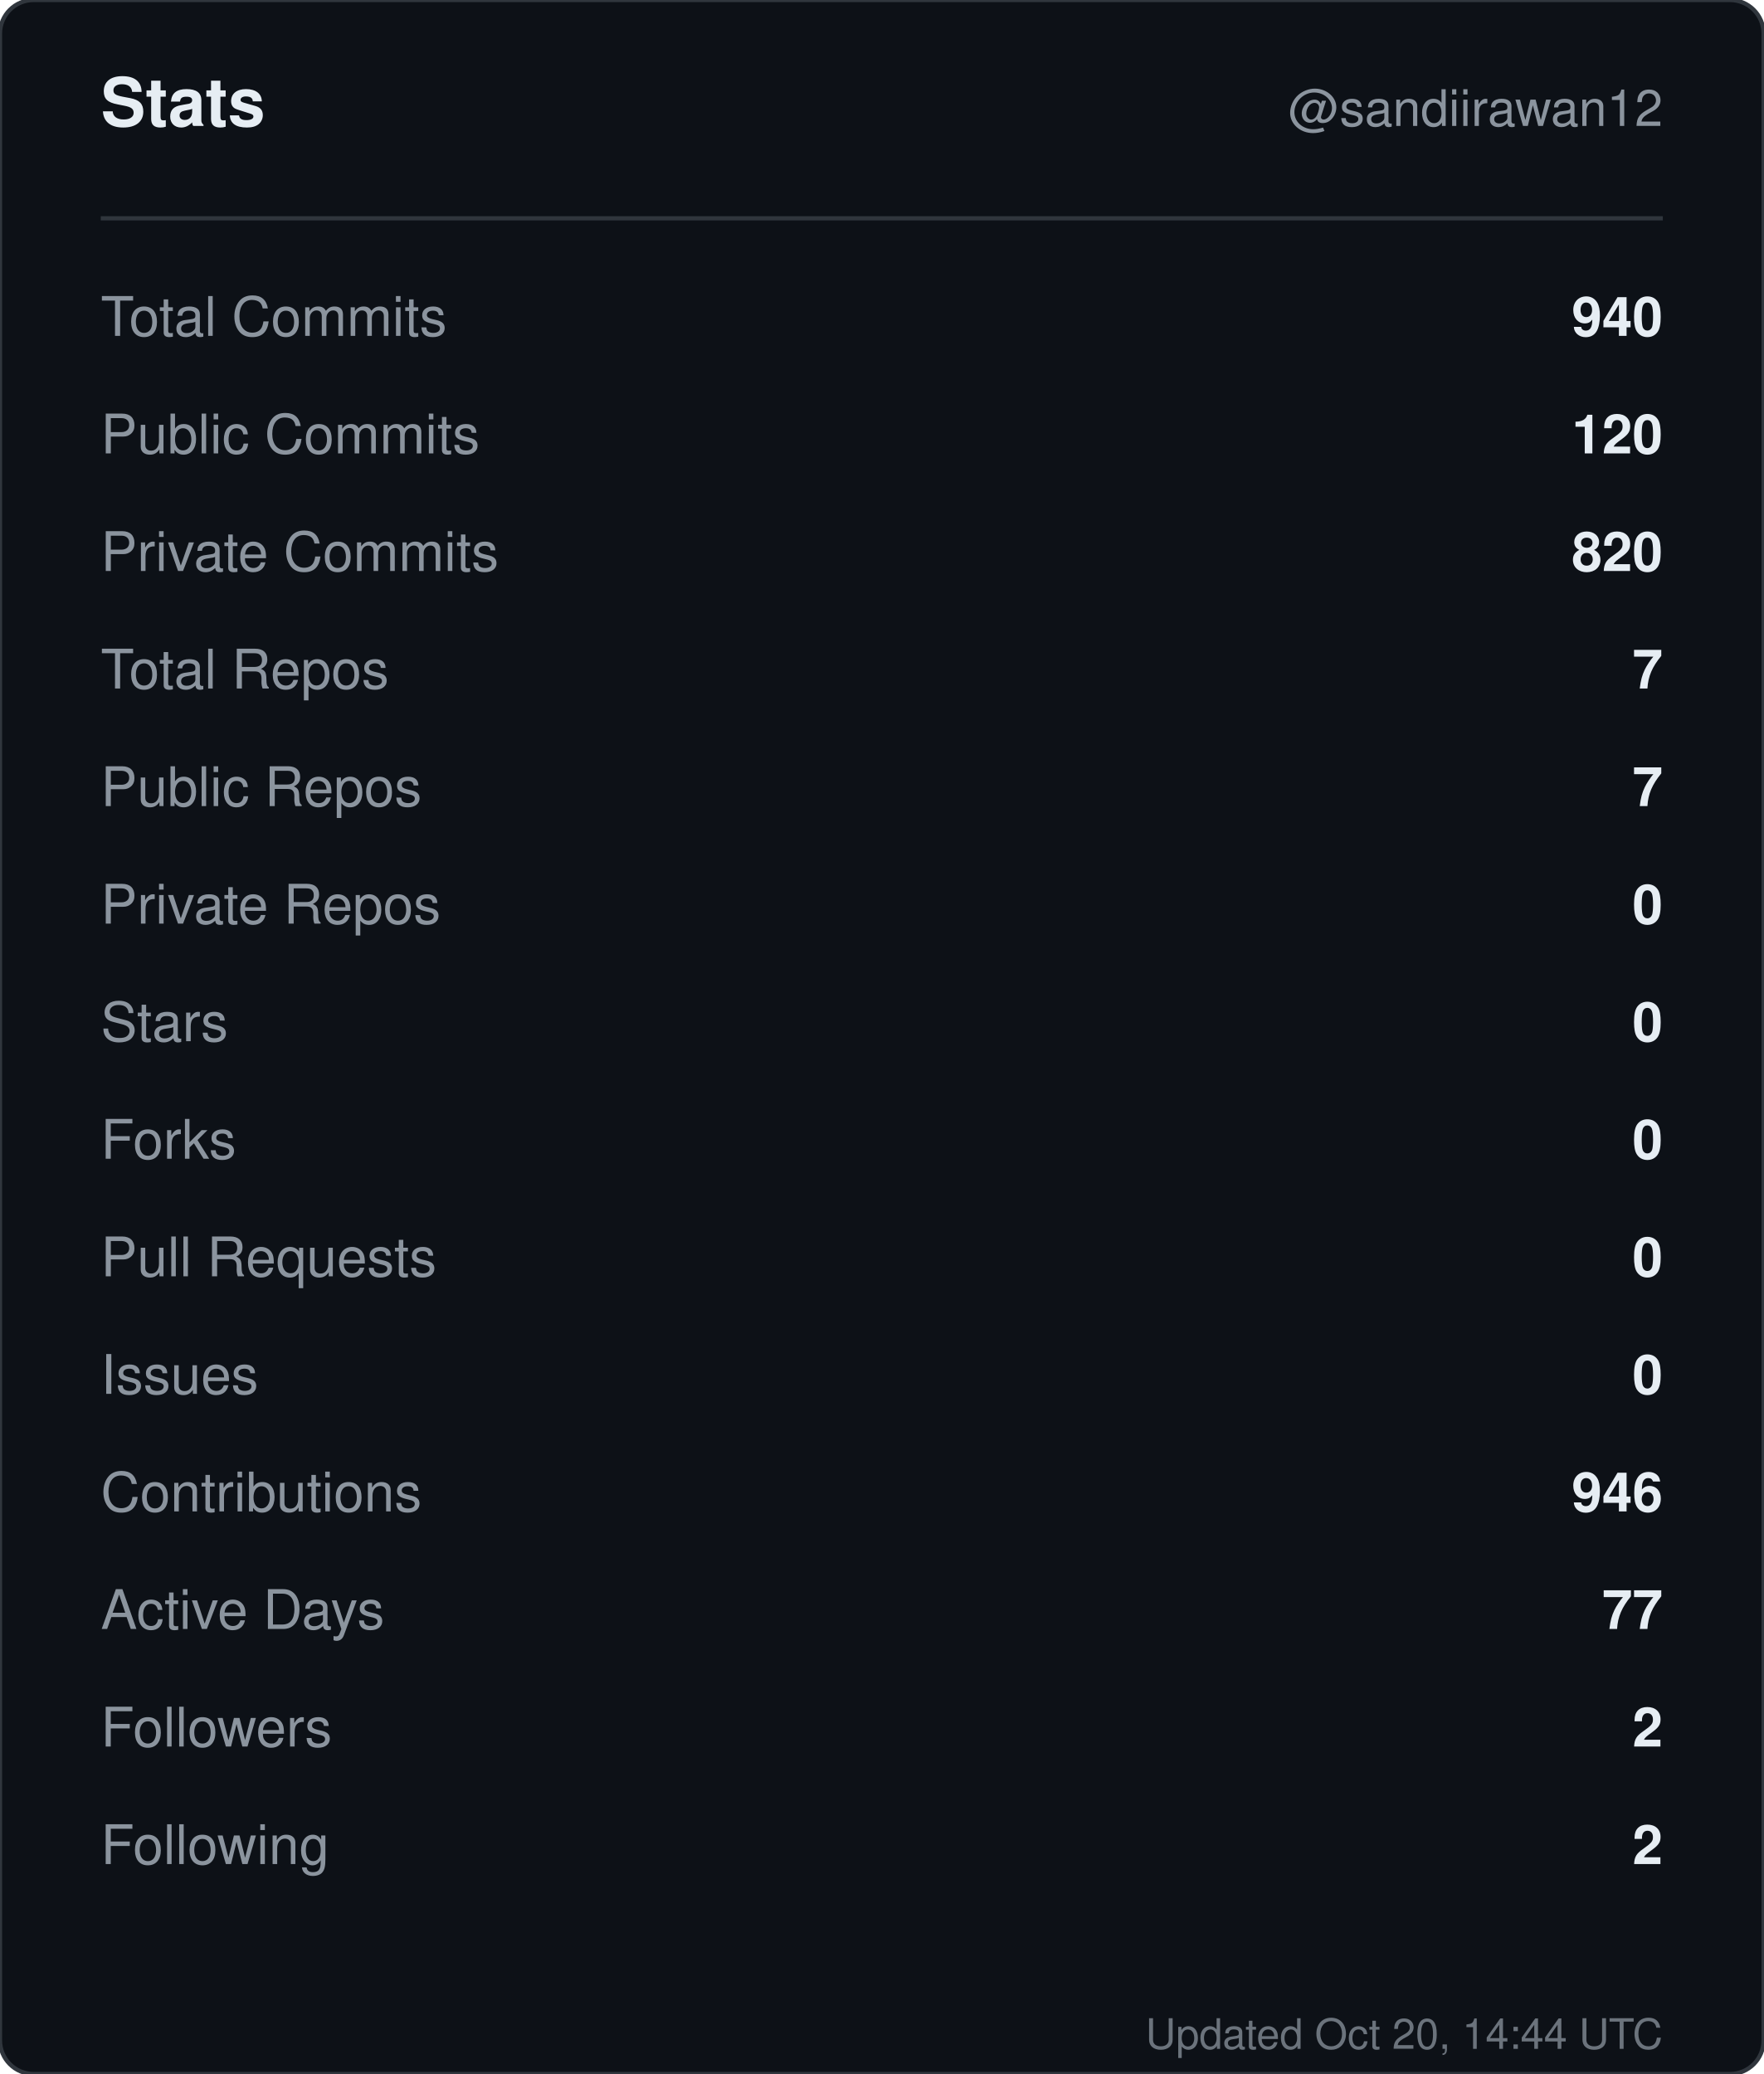
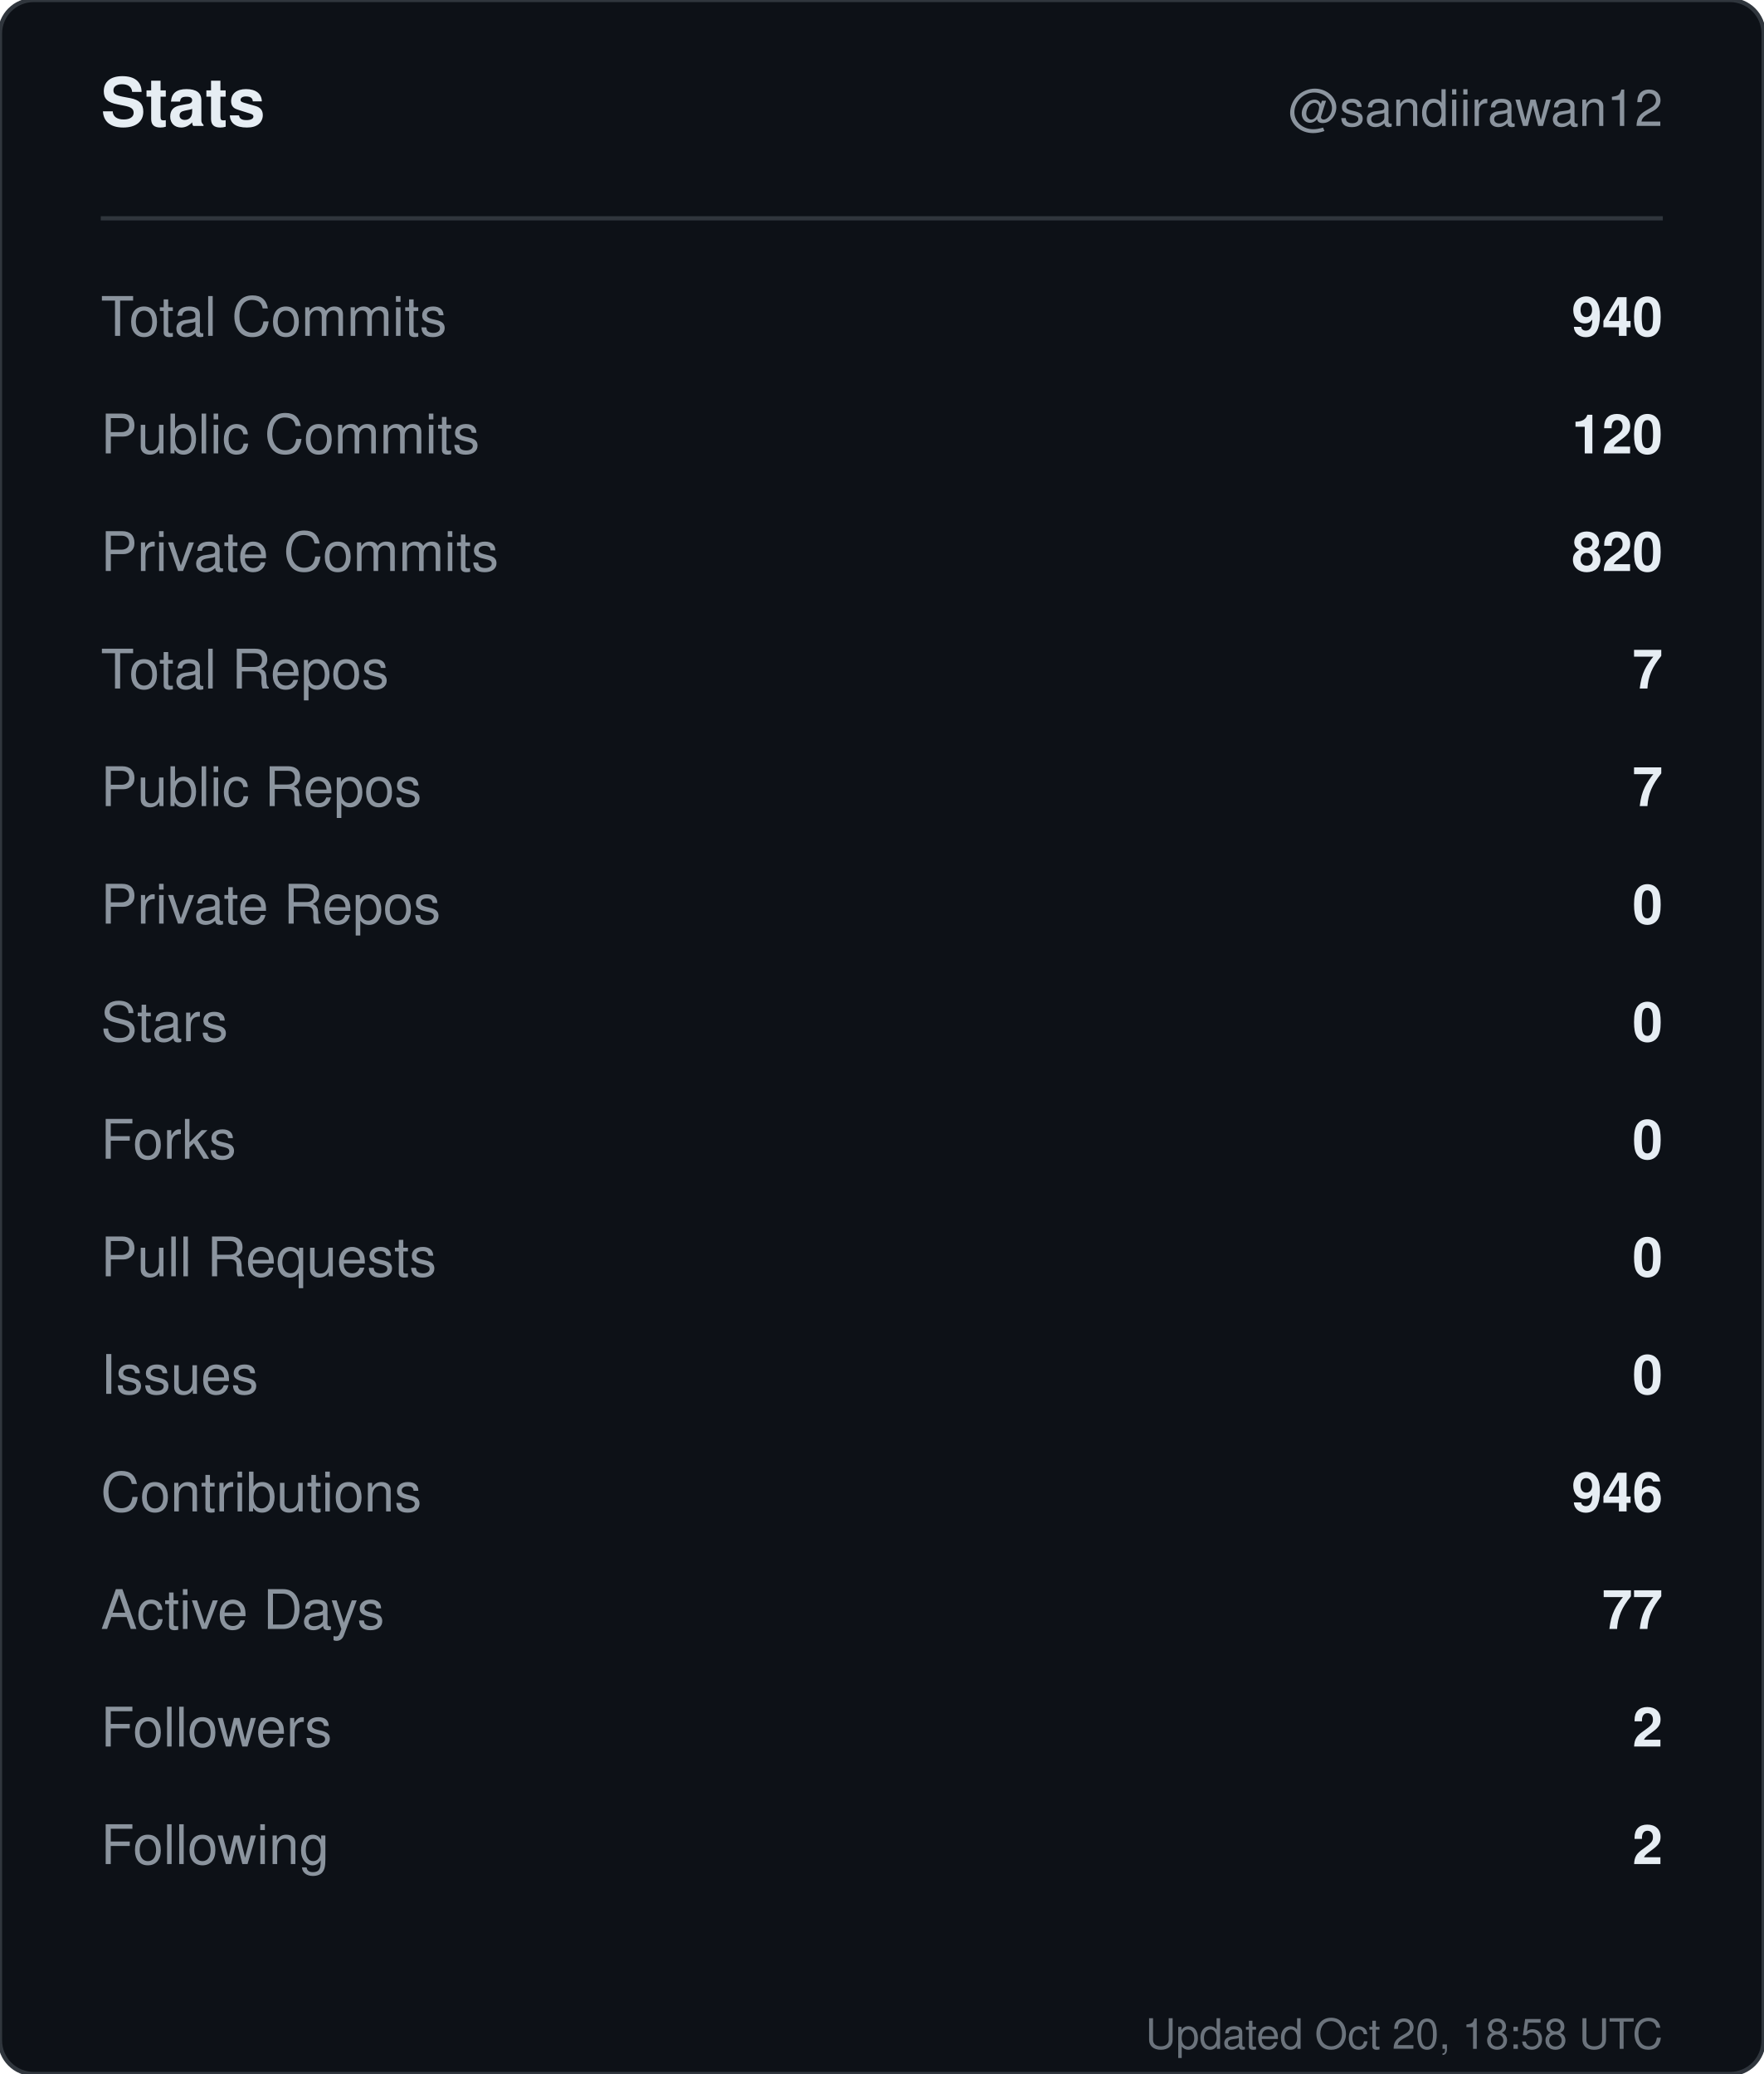
<svg xmlns="http://www.w3.org/2000/svg" width="420" height="494" viewBox="0 0 420 494" role="img" aria-label="Stats for sandiirawan12">
  <rect width="420" height="494" rx="8" fill="#0d1117" stroke="#30363d" />
  <g font-family="-apple-system, BlinkMacSystemFont, Segoe UI, Helvetica, Arial, sans-serif">
    <text x="24" y="30" fill="#e6edf3" font-size="16" font-weight="700">Stats</text>
    <text x="396" y="30" fill="#8b949e" font-size="12" text-anchor="end">@sandiirawan12</text>
    <line x1="24" y1="52" x2="396" y2="52" stroke="#30363d" />
    <text x="24" y="80" fill="#8b949e" font-size="13">Total Commits</text>
    <text x="396" y="80" fill="#e6edf3" font-size="13" font-weight="600" text-anchor="end">940</text>
    <text x="24" y="108" fill="#8b949e" font-size="13">Public Commits</text>
    <text x="396" y="108" fill="#e6edf3" font-size="13" font-weight="600" text-anchor="end">120</text>
    <text x="24" y="136" fill="#8b949e" font-size="13">Private Commits</text>
    <text x="396" y="136" fill="#e6edf3" font-size="13" font-weight="600" text-anchor="end">820</text>
    <text x="24" y="164" fill="#8b949e" font-size="13">Total Repos</text>
    <text x="396" y="164" fill="#e6edf3" font-size="13" font-weight="600" text-anchor="end">7</text>
    <text x="24" y="192" fill="#8b949e" font-size="13">Public Repos</text>
    <text x="396" y="192" fill="#e6edf3" font-size="13" font-weight="600" text-anchor="end">7</text>
    <text x="24" y="220" fill="#8b949e" font-size="13">Private Repos</text>
    <text x="396" y="220" fill="#e6edf3" font-size="13" font-weight="600" text-anchor="end">0</text>
    <text x="24" y="248" fill="#8b949e" font-size="13">Stars</text>
    <text x="396" y="248" fill="#e6edf3" font-size="13" font-weight="600" text-anchor="end">0</text>
    <text x="24" y="276" fill="#8b949e" font-size="13">Forks</text>
    <text x="396" y="276" fill="#e6edf3" font-size="13" font-weight="600" text-anchor="end">0</text>
    <text x="24" y="304" fill="#8b949e" font-size="13">Pull Requests</text>
    <text x="396" y="304" fill="#e6edf3" font-size="13" font-weight="600" text-anchor="end">0</text>
    <text x="24" y="332" fill="#8b949e" font-size="13">Issues</text>
    <text x="396" y="332" fill="#e6edf3" font-size="13" font-weight="600" text-anchor="end">0</text>
    <text x="24" y="360" fill="#8b949e" font-size="13">Contributions</text>
    <text x="396" y="360" fill="#e6edf3" font-size="13" font-weight="600" text-anchor="end">946</text>
    <text x="24" y="388" fill="#8b949e" font-size="13">Active Days</text>
    <text x="396" y="388" fill="#e6edf3" font-size="13" font-weight="600" text-anchor="end">77</text>
    <text x="24" y="416" fill="#8b949e" font-size="13">Followers</text>
    <text x="396" y="416" fill="#e6edf3" font-size="13" font-weight="600" text-anchor="end">2</text>
    <text x="24" y="444" fill="#8b949e" font-size="13">Following</text>
    <text x="396" y="444" fill="#e6edf3" font-size="13" font-weight="600" text-anchor="end">2</text>
-     <text x="396" y="488" fill="#8b949e" font-size="10" text-anchor="end" opacity="0.75">Updated Oct 20, 14:44 UTC</text>
+     <text x="396" y="488" fill="#8b949e" font-size="10" text-anchor="end" opacity="0.75">Updated Oct 20, 18:58 UTC</text>
  </g>
</svg>
